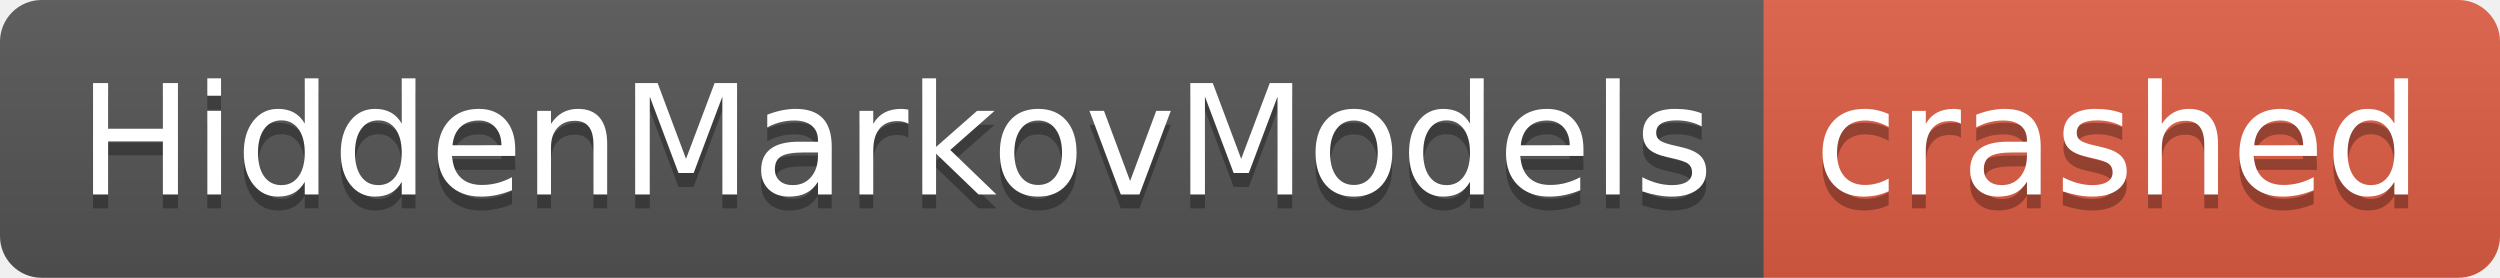
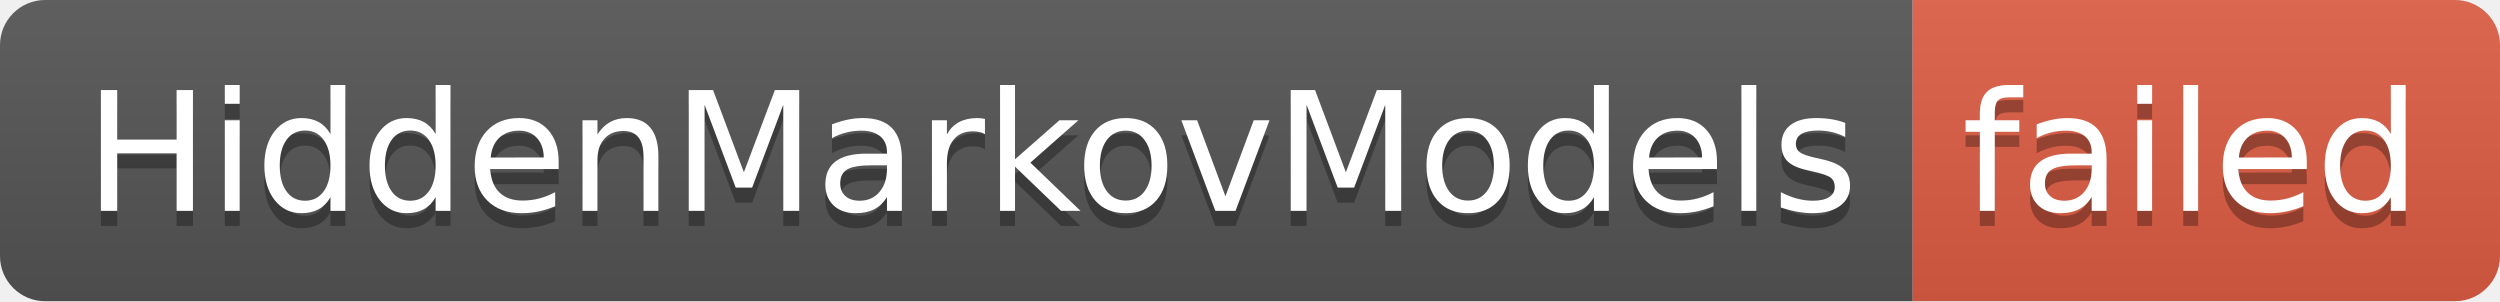
- <svg xmlns="http://www.w3.org/2000/svg" width="180" height="20" role="img" aria-label="HiddenMarkovModels: crashed">
+ <svg xmlns="http://www.w3.org/2000/svg" width="166" height="20" role="img" aria-label="HiddenMarkovModels: failed">
  <linearGradient id="s" x2="0" y2="100%">
    <stop offset="0" stop-color="#bbb" stop-opacity=".1" />
    <stop offset="1" stop-opacity=".1" />
  </linearGradient>
  <clipPath id="r">
-     <rect width="180" height="20" rx="3" fill="#fff" />
+     <rect width="166" height="20" rx="3" fill="#fff" />
  </clipPath>
  <g clip-path="url(#r)">
    <rect width="127" height="20" fill="#555" />
-     <rect x="127" width="53" height="20" fill="#e05d44" />
-     <rect width="180" height="20" fill="url(#s)" />
+     <rect x="127" width="39" height="20" fill="#e05d44" />
+     <rect width="166" height="20" fill="url(#s)" />
  </g>
  <g fill="#fff" text-anchor="middle" font-family="Verdana,Geneva,DejaVu Sans,sans-serif" text-rendering="geometricPrecision" font-size="110">
    <text aria-hidden="true" x="645" y="150" fill="#010101" fill-opacity=".3" transform="scale(.1)" textLength="1170">HiddenMarkovModels</text>
    <text x="645" y="140" transform="scale(.1)" fill="#fff" textLength="1170">HiddenMarkovModels</text>
-     <text aria-hidden="true" x="1525" y="150" fill="#010101" fill-opacity=".3" transform="scale(.1)" textLength="430">crashed</text>
-     <text x="1525" y="140" transform="scale(.1)" fill="#fff" textLength="430">crashed</text>
+     <text aria-hidden="true" x="1455" y="150" fill="#010101" fill-opacity=".3" transform="scale(.1)" textLength="290">failed</text>
+     <text x="1455" y="140" transform="scale(.1)" fill="#fff" textLength="290">failed</text>
  </g>
</svg>
